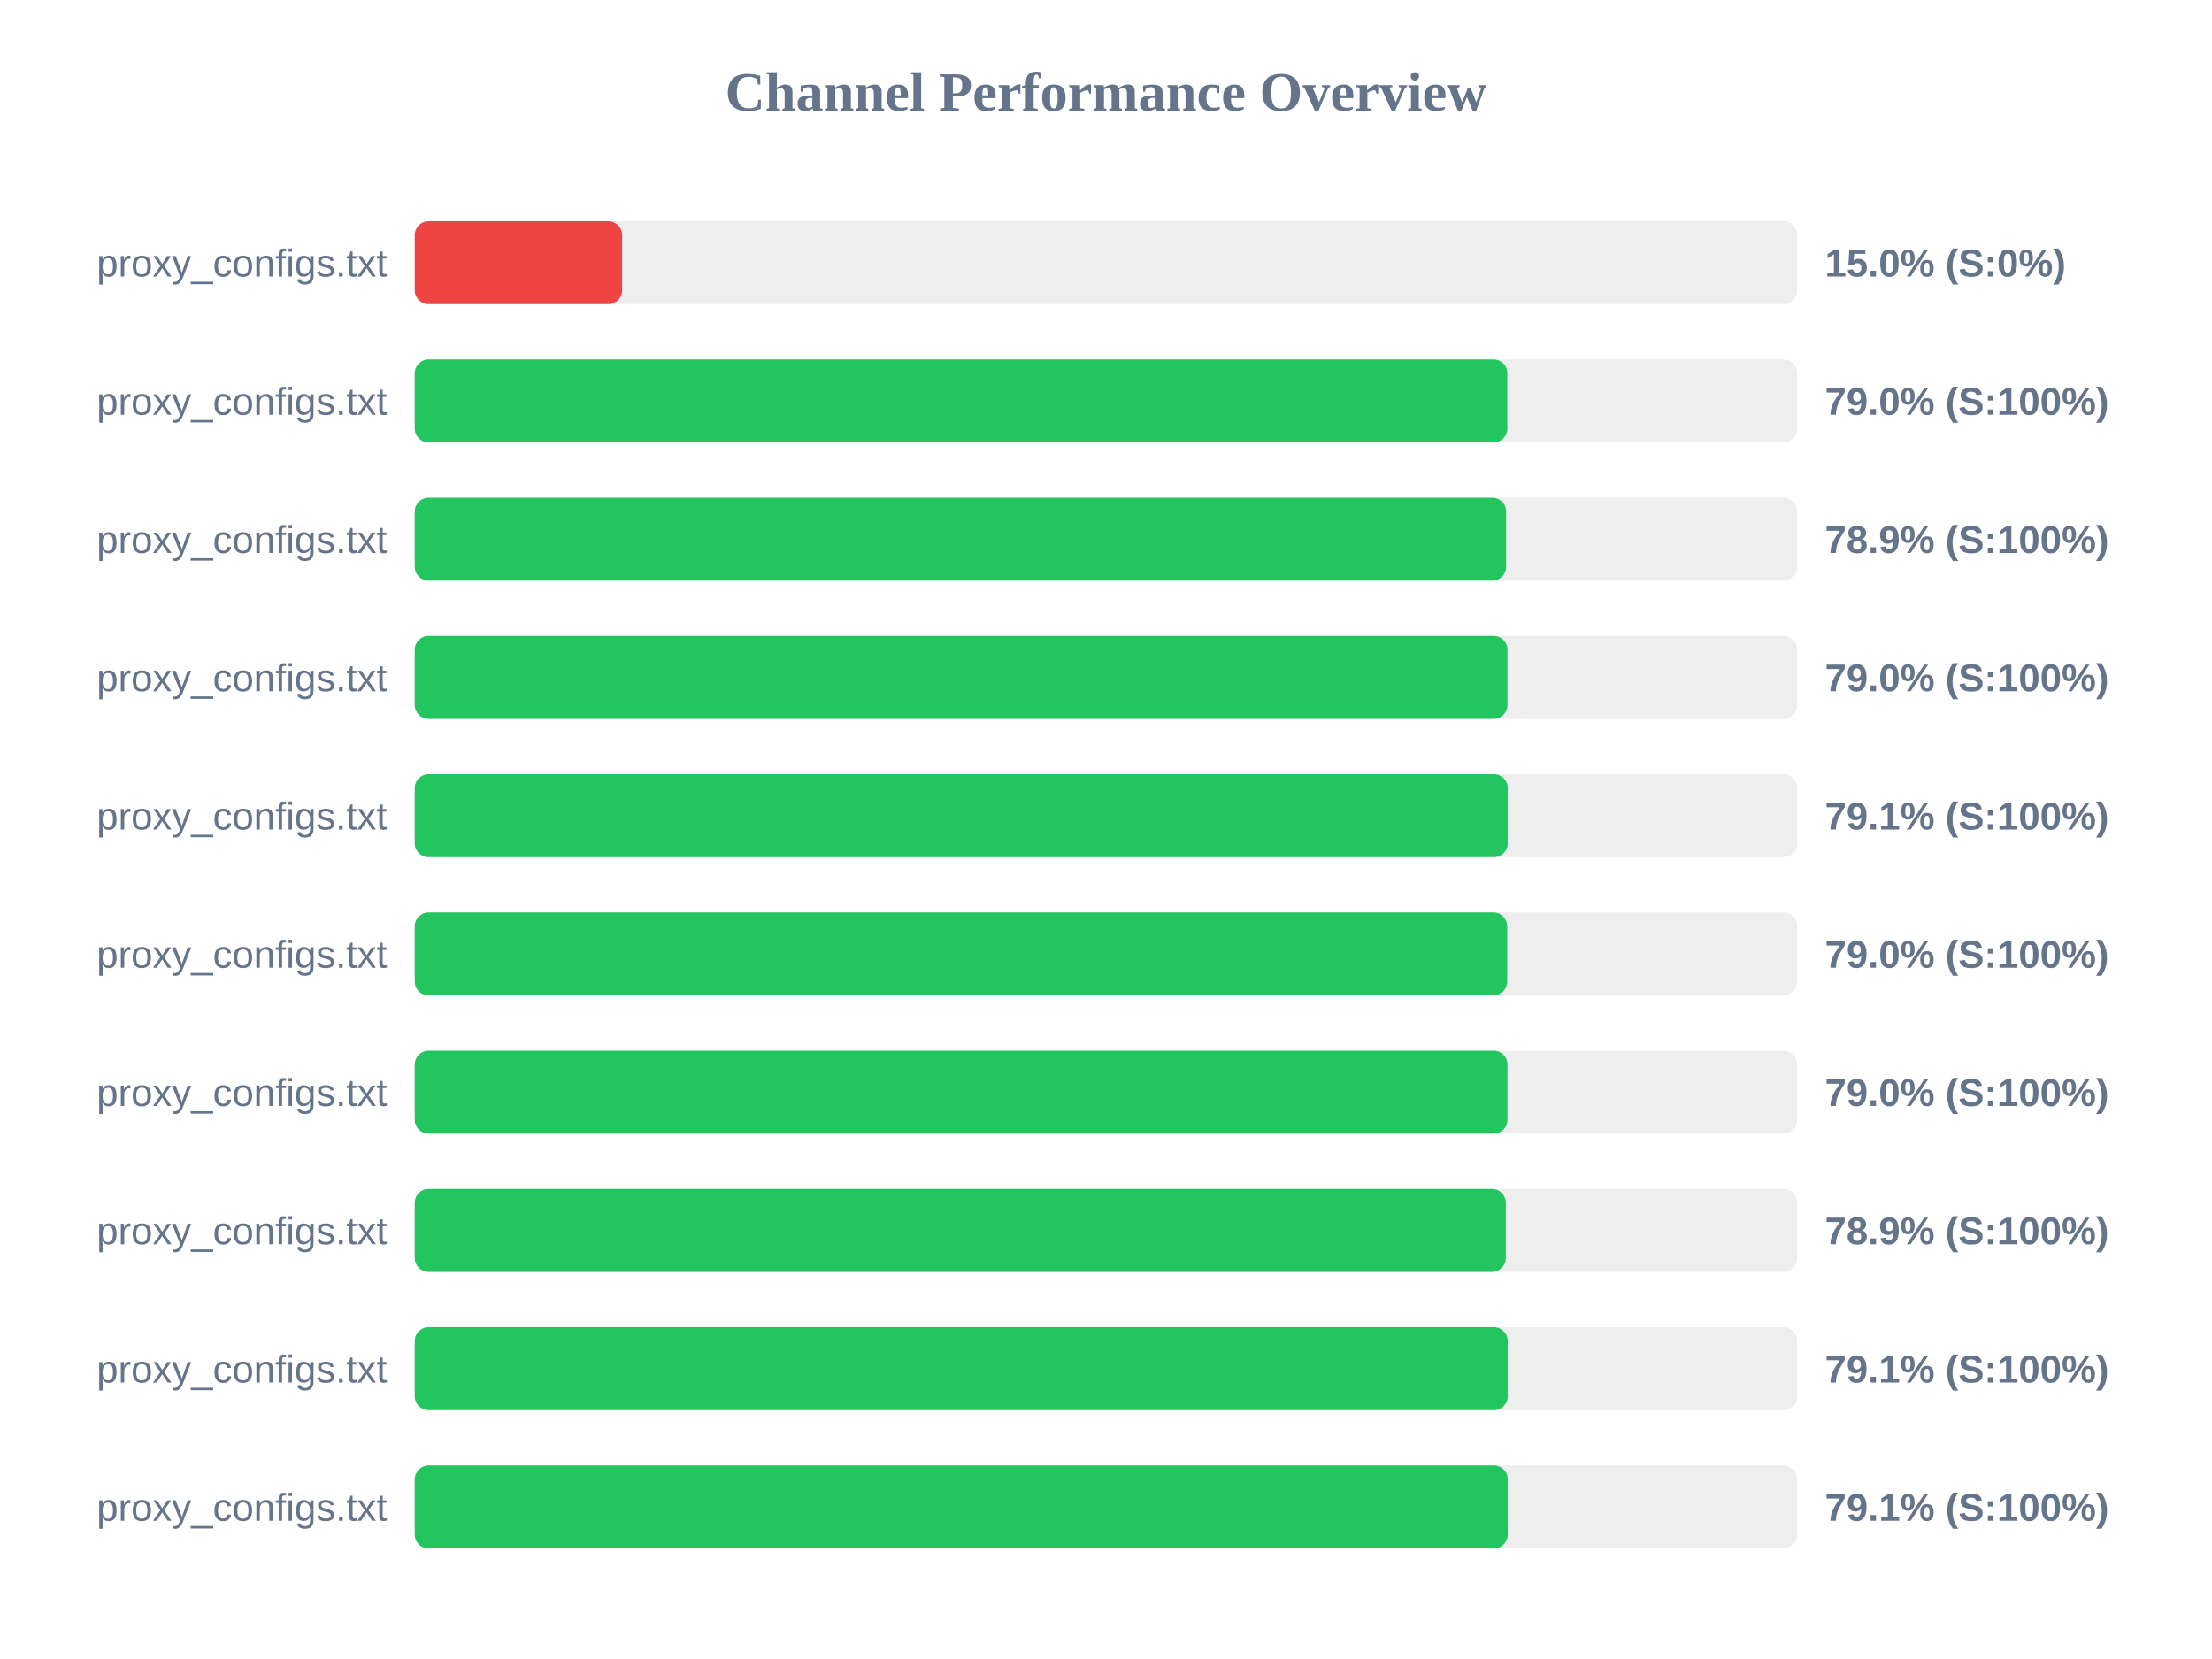
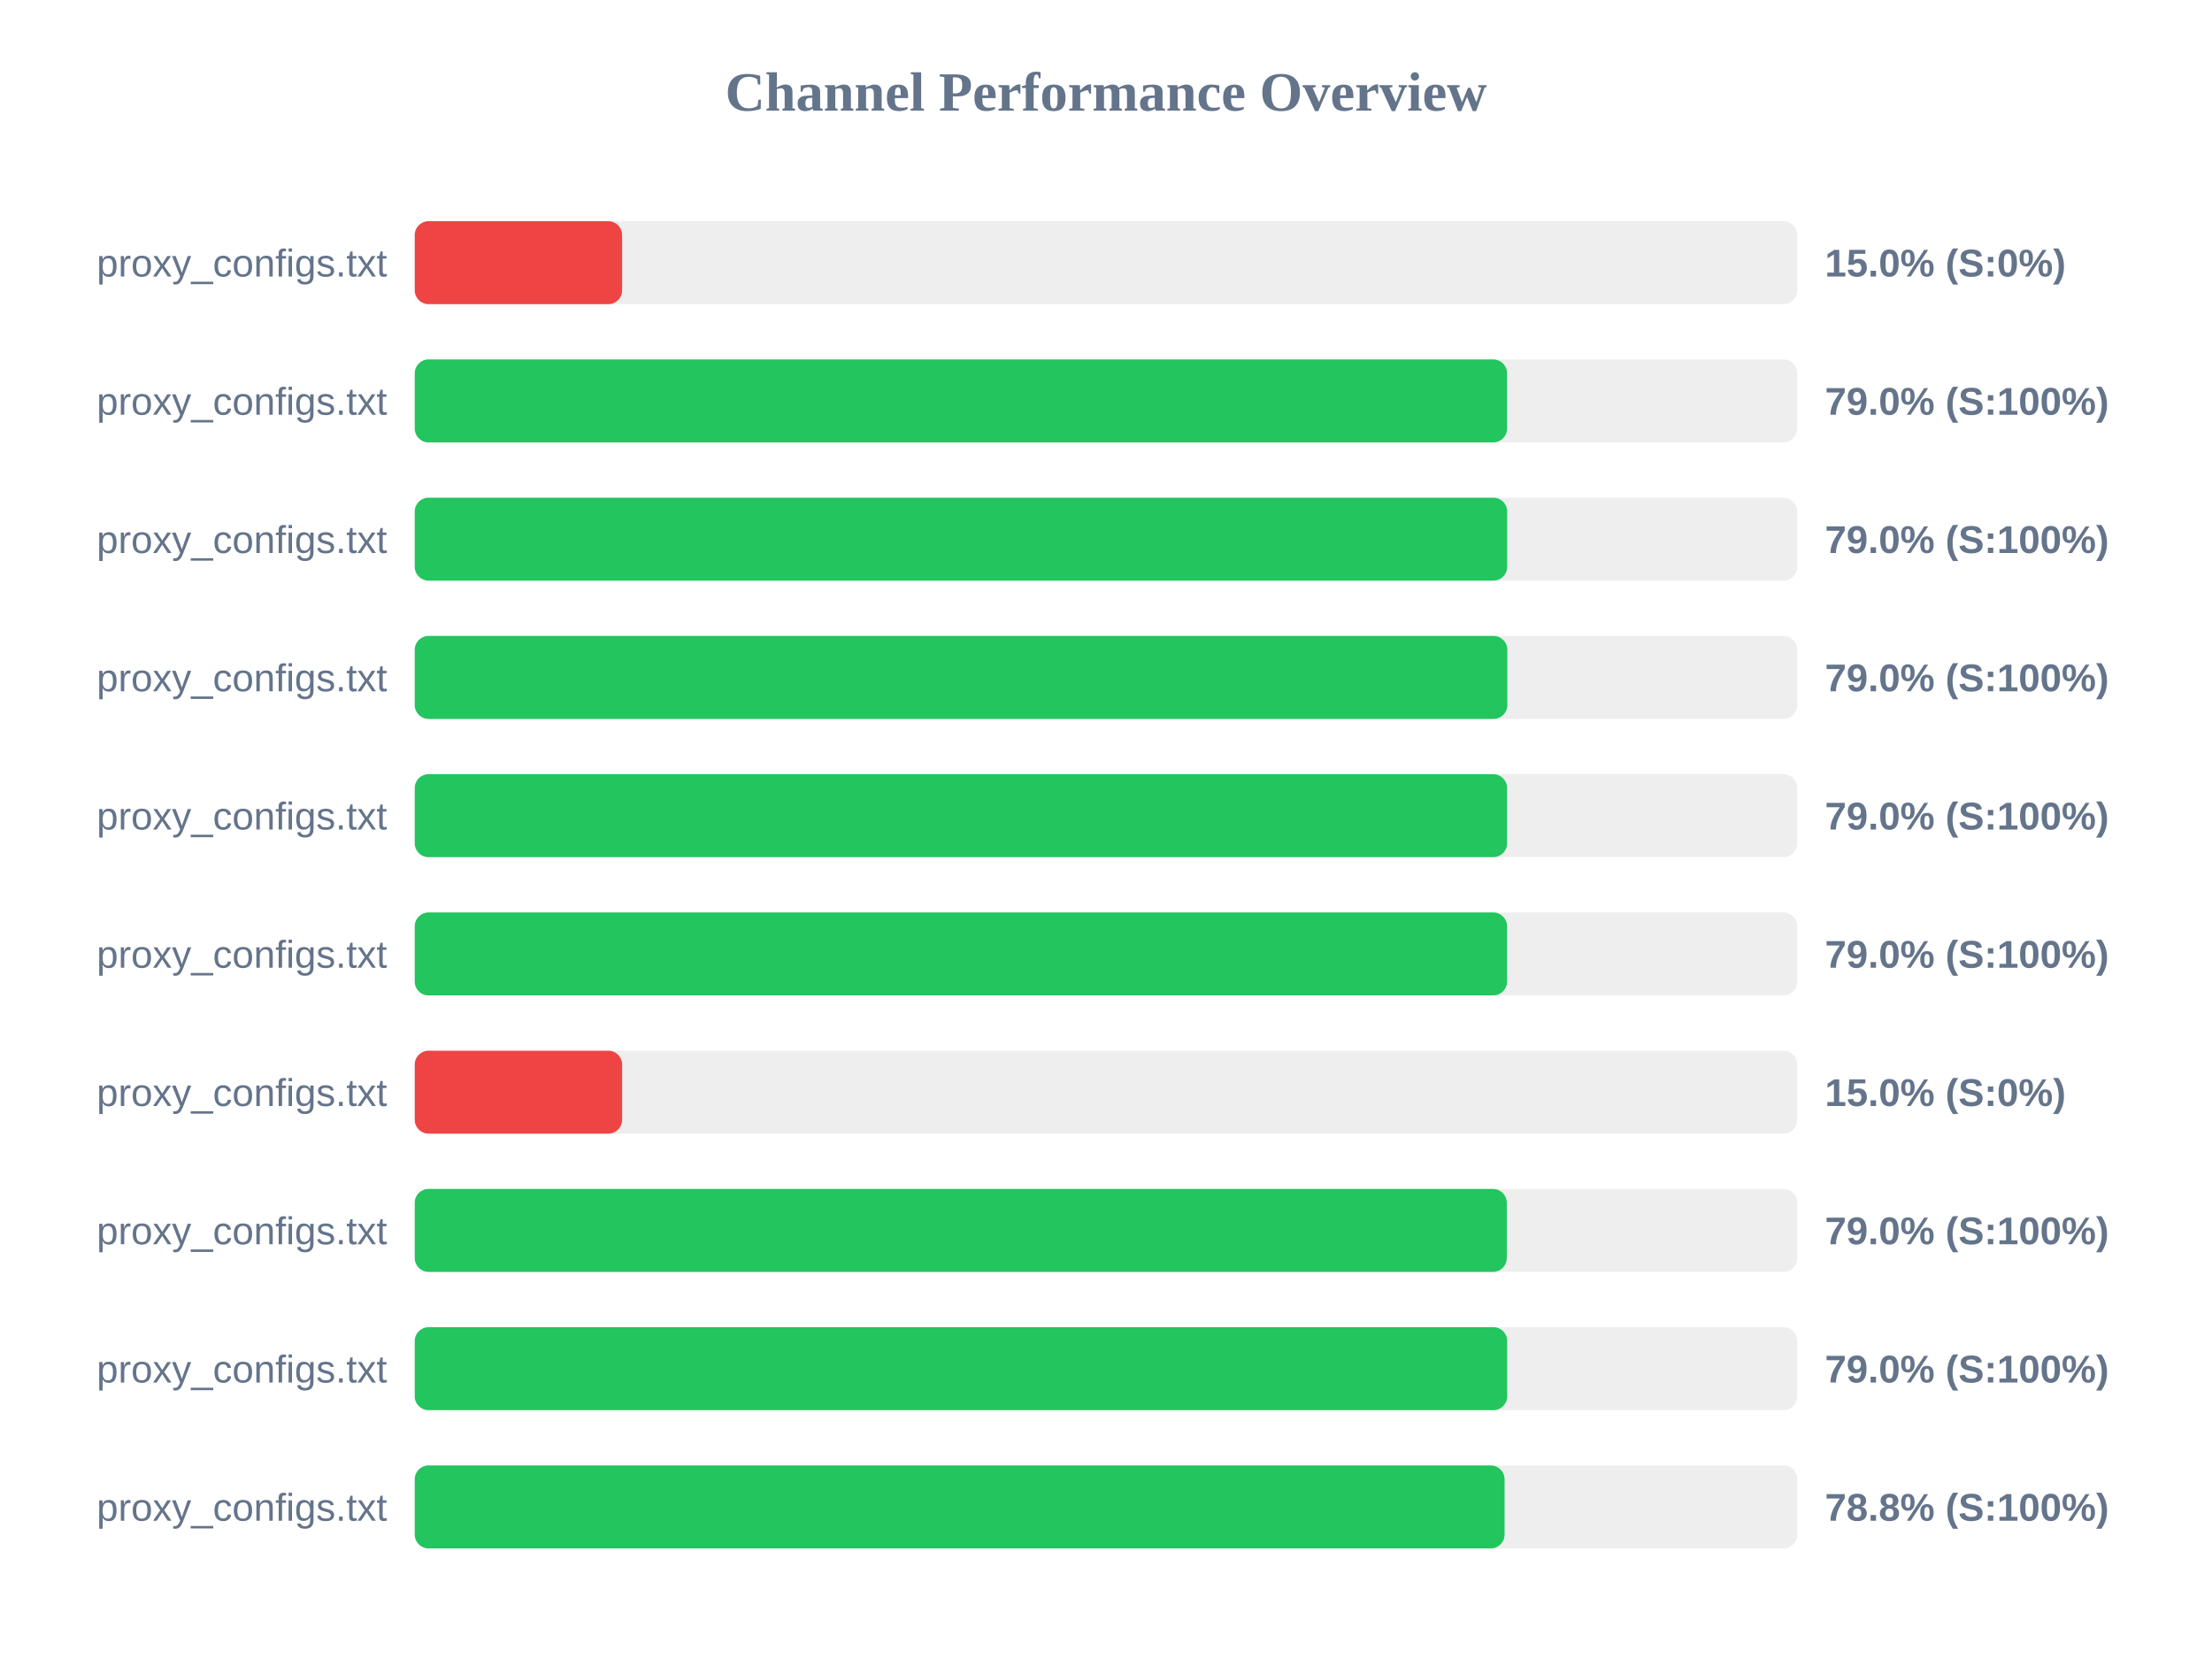
<svg xmlns="http://www.w3.org/2000/svg" width="800" height="600" version="1.1">
  <style>
        .row { font: 14px Arial; fill: #64748b; }
        .score { font: bold 14px Arial; fill: #64748b; }
    </style>
  <text x="400" y="40" text-anchor="middle" font-size="20px" font-weight="bold" fill="#64748b">Channel Performance Overview</text>
  <rect x="150" y="80" width="500" height="30" fill="#eee" rx="5" />
  <rect x="150" y="80" width="75.0" height="30" fill="#ef4444" rx="5" />
  <text x="140" y="100" text-anchor="end" class="row">proxy_configs.txt</text>
  <text x="660" y="100" text-anchor="start" class="score">15.0% (S:0%)</text>
  <rect x="150" y="130" width="500" height="30" fill="#eee" rx="5" />
-   <rect x="150" y="130" width="395.15" height="30" fill="#22c55e" rx="5" />
+   <rect x="150" y="130" width="395.05" height="30" fill="#22c55e" rx="5" />
  <text x="140" y="150" text-anchor="end" class="row">proxy_configs.txt</text>
  <text x="660" y="150" text-anchor="start" class="score">79.0% (S:100%)</text>
  <rect x="150" y="180" width="500" height="30" fill="#eee" rx="5" />
-   <rect x="150" y="180" width="394.7" height="30" fill="#22c55e" rx="5" />
+   <rect x="150" y="180" width="395.1" height="30" fill="#22c55e" rx="5" />
  <text x="140" y="200" text-anchor="end" class="row">proxy_configs.txt</text>
-   <text x="660" y="200" text-anchor="start" class="score">78.9% (S:100%)</text>
+   <text x="660" y="200" text-anchor="start" class="score">79.0% (S:100%)</text>
  <rect x="150" y="230" width="500" height="30" fill="#eee" rx="5" />
-   <rect x="150" y="230" width="395.2" height="30" fill="#22c55e" rx="5" />
+   <rect x="150" y="230" width="395.15" height="30" fill="#22c55e" rx="5" />
  <text x="140" y="250" text-anchor="end" class="row">proxy_configs.txt</text>
  <text x="660" y="250" text-anchor="start" class="score">79.0% (S:100%)</text>
  <rect x="150" y="280" width="500" height="30" fill="#eee" rx="5" />
-   <rect x="150" y="280" width="395.3" height="30" fill="#22c55e" rx="5" />
+   <rect x="150" y="280" width="395.05" height="30" fill="#22c55e" rx="5" />
  <text x="140" y="300" text-anchor="end" class="row">proxy_configs.txt</text>
-   <text x="660" y="300" text-anchor="start" class="score">79.1% (S:100%)</text>
+   <text x="660" y="300" text-anchor="start" class="score">79.0% (S:100%)</text>
  <rect x="150" y="330" width="500" height="30" fill="#eee" rx="5" />
-   <rect x="150" y="330" width="395.1" height="30" fill="#22c55e" rx="5" />
+   <rect x="150" y="330" width="395.05" height="30" fill="#22c55e" rx="5" />
  <text x="140" y="350" text-anchor="end" class="row">proxy_configs.txt</text>
  <text x="660" y="350" text-anchor="start" class="score">79.0% (S:100%)</text>
  <rect x="150" y="380" width="500" height="30" fill="#eee" rx="5" />
-   <rect x="150" y="380" width="395.2" height="30" fill="#22c55e" rx="5" />
+   <rect x="150" y="380" width="75.0" height="30" fill="#ef4444" rx="5" />
  <text x="140" y="400" text-anchor="end" class="row">proxy_configs.txt</text>
-   <text x="660" y="400" text-anchor="start" class="score">79.0% (S:100%)</text>
+   <text x="660" y="400" text-anchor="start" class="score">15.0% (S:0%)</text>
  <rect x="150" y="430" width="500" height="30" fill="#eee" rx="5" />
-   <rect x="150" y="430" width="394.6" height="30" fill="#22c55e" rx="5" />
+   <rect x="150" y="430" width="394.95" height="30" fill="#22c55e" rx="5" />
  <text x="140" y="450" text-anchor="end" class="row">proxy_configs.txt</text>
-   <text x="660" y="450" text-anchor="start" class="score">78.9% (S:100%)</text>
+   <text x="660" y="450" text-anchor="start" class="score">79.0% (S:100%)</text>
  <rect x="150" y="480" width="500" height="30" fill="#eee" rx="5" />
-   <rect x="150" y="480" width="395.3" height="30" fill="#22c55e" rx="5" />
+   <rect x="150" y="480" width="395.1" height="30" fill="#22c55e" rx="5" />
  <text x="140" y="500" text-anchor="end" class="row">proxy_configs.txt</text>
-   <text x="660" y="500" text-anchor="start" class="score">79.1% (S:100%)</text>
+   <text x="660" y="500" text-anchor="start" class="score">79.0% (S:100%)</text>
  <rect x="150" y="530" width="500" height="30" fill="#eee" rx="5" />
-   <rect x="150" y="530" width="395.3" height="30" fill="#22c55e" rx="5" />
+   <rect x="150" y="530" width="394.15" height="30" fill="#22c55e" rx="5" />
  <text x="140" y="550" text-anchor="end" class="row">proxy_configs.txt</text>
-   <text x="660" y="550" text-anchor="start" class="score">79.1% (S:100%)</text>
+   <text x="660" y="550" text-anchor="start" class="score">78.8% (S:100%)</text>
</svg>
